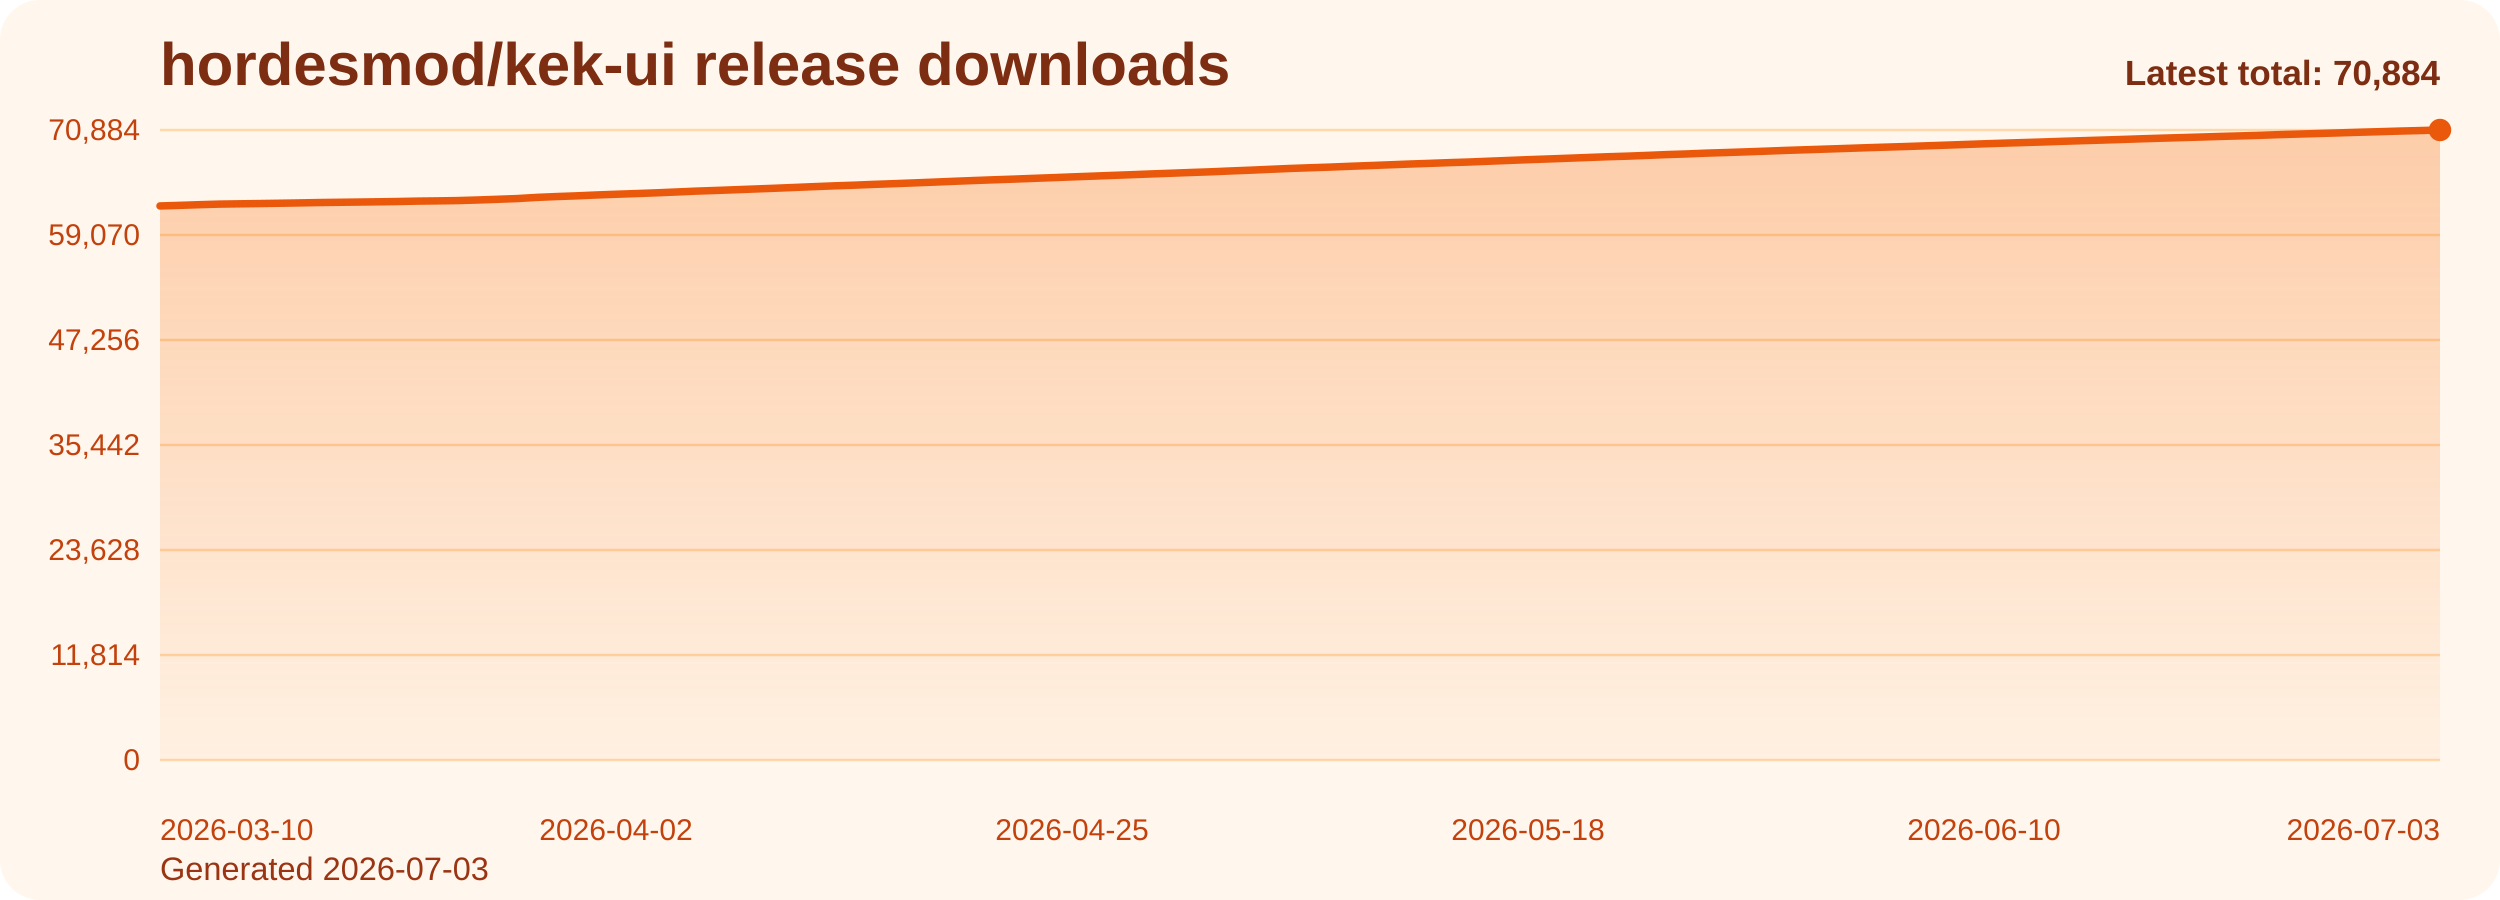
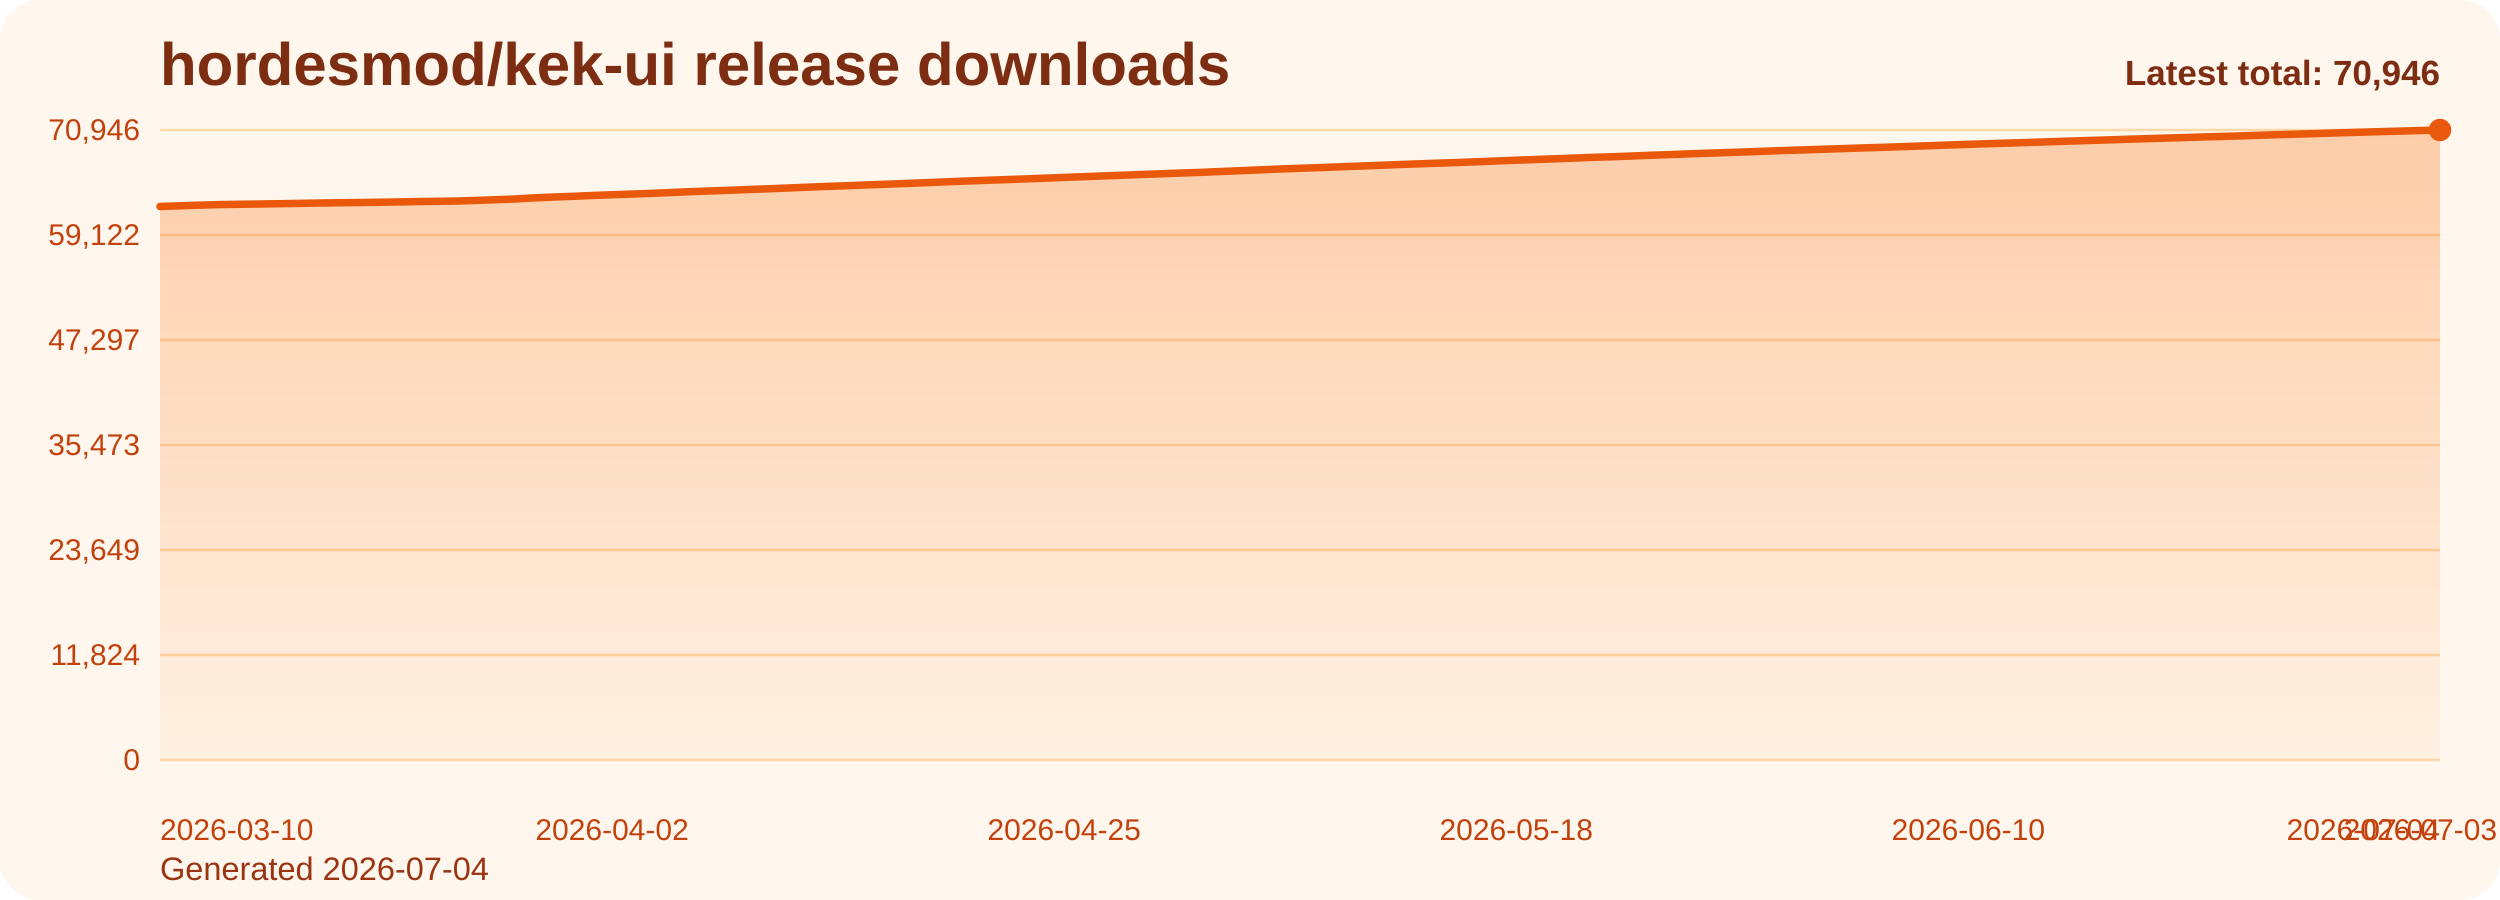
<svg xmlns="http://www.w3.org/2000/svg" viewBox="0 0 1000 360" role="img" aria-label="hordesmod/kek-ui release downloads chart">
  <defs>
    <linearGradient id="fill-total-trend-orange" x1="0" y1="0" x2="0" y2="1">
      <stop offset="0%" stop-color="#f97316" stop-opacity="0.32" />
      <stop offset="100%" stop-color="#f97316" stop-opacity="0.05" />
    </linearGradient>
    <style>
      .bg { fill: #fff7ed; }
      .title { font: 700 24px Arial, sans-serif; fill: #7c2d12; }
      .sub { font: 400 13px Arial, sans-serif; fill: #9a3412; }
      .grid { stroke: #fed7aa; stroke-width: 1; }
      .axis { font: 400 12px Arial, sans-serif; fill: #c2410c; }
      .line { fill: none; stroke: #ea580c; stroke-width: 3; stroke-linecap: round; stroke-linejoin: round; }
      .dot { fill: #ea580c; }
      .value { font: 600 11px Arial, sans-serif; fill: #9a3412; }
      .latest { font: 700 14px Arial, sans-serif; fill: #7c2d12; }
    </style>
  </defs>
  <rect class="bg" x="0" y="0" width="1000" height="360" rx="16" />
  <text class="title" x="64" y="34">hordesmod/kek-ui release downloads</text>
-   <text class="sub" x="64" y="352">Generated 2026-07-03</text>
+   <text class="sub" x="64" y="352">Generated 2026-07-04</text>
  <line x1="64" y1="52.00" x2="976" y2="52.00" class="grid" />
-   <text x="56" y="56.00" text-anchor="end" class="axis">70,884</text>
+   <text x="56" y="56.00" text-anchor="end" class="axis">70,946</text>
  <line x1="64" y1="94.00" x2="976" y2="94.00" class="grid" />
-   <text x="56" y="98.00" text-anchor="end" class="axis">59,070</text>
+   <text x="56" y="98.00" text-anchor="end" class="axis">59,122</text>
  <line x1="64" y1="136.00" x2="976" y2="136.00" class="grid" />
-   <text x="56" y="140.00" text-anchor="end" class="axis">47,256</text>
+   <text x="56" y="140.00" text-anchor="end" class="axis">47,297</text>
  <line x1="64" y1="178.00" x2="976" y2="178.00" class="grid" />
-   <text x="56" y="182.00" text-anchor="end" class="axis">35,442</text>
+   <text x="56" y="182.00" text-anchor="end" class="axis">35,473</text>
  <line x1="64" y1="220.00" x2="976" y2="220.00" class="grid" />
-   <text x="56" y="224.00" text-anchor="end" class="axis">23,628</text>
+   <text x="56" y="224.00" text-anchor="end" class="axis">23,649</text>
  <line x1="64" y1="262.00" x2="976" y2="262.00" class="grid" />
-   <text x="56" y="266.00" text-anchor="end" class="axis">11,814</text>
+   <text x="56" y="266.00" text-anchor="end" class="axis">11,824</text>
  <line x1="64" y1="304.00" x2="976" y2="304.00" class="grid" />
  <text x="56" y="308.00" text-anchor="end" class="axis">0</text>
-   <path d="M 64.00 304 L 64.00 82.38 L 71.93 82.14 L 79.86 81.87 L 87.79 81.64 L 95.72 81.53 L 103.65 81.42 L 111.58 81.30 L 119.51 81.17 L 127.44 81.02 L 135.37 80.92 L 143.30 80.82 L 151.23 80.72 L 159.17 80.60 L 167.10 80.44 L 175.03 80.35 L 182.96 80.23 L 190.89 80.00 L 198.82 79.72 L 206.75 79.43 L 214.68 78.96 L 222.61 78.62 L 230.54 78.34 L 238.47 77.99 L 246.40 77.70 L 254.33 77.43 L 262.26 77.14 L 270.19 76.81 L 278.12 76.46 L 286.05 76.19 L 293.98 75.90 L 301.91 75.60 L 309.84 75.30 L 317.77 74.98 L 325.70 74.65 L 333.63 74.34 L 341.57 74.07 L 349.50 73.75 L 357.43 73.47 L 365.36 73.17 L 373.29 72.86 L 381.22 72.53 L 389.15 72.22 L 397.08 71.93 L 405.01 71.66 L 412.94 71.36 L 420.87 71.07 L 428.80 70.76 L 436.73 70.47 L 444.66 70.17 L 452.59 69.88 L 460.52 69.57 L 468.45 69.29 L 476.38 68.99 L 484.31 68.72 L 492.24 68.38 L 500.17 68.07 L 508.10 67.72 L 516.03 67.38 L 523.97 67.10 L 531.90 66.84 L 539.83 66.52 L 547.76 66.23 L 555.69 65.93 L 563.62 65.62 L 571.55 65.35 L 579.48 65.06 L 587.41 64.81 L 595.34 64.49 L 603.27 64.18 L 611.20 63.87 L 619.13 63.59 L 627.06 63.30 L 634.99 63.00 L 642.92 62.70 L 650.85 62.46 L 658.78 62.16 L 666.71 61.83 L 674.64 61.58 L 682.57 61.25 L 690.50 61.01 L 698.43 60.74 L 706.37 60.46 L 714.30 60.16 L 722.23 59.90 L 730.16 59.64 L 738.09 59.38 L 746.02 59.11 L 753.95 58.86 L 761.88 58.62 L 769.81 58.35 L 777.74 58.08 L 785.67 57.80 L 793.60 57.52 L 801.53 57.26 L 809.46 57.02 L 817.39 56.78 L 825.32 56.51 L 833.25 56.26 L 841.18 56.02 L 849.11 55.77 L 857.04 55.50 L 864.97 55.26 L 872.90 55.03 L 880.83 54.80 L 888.77 54.55 L 896.70 54.34 L 904.63 54.10 L 912.56 53.82 L 920.49 53.59 L 928.42 53.37 L 936.35 53.13 L 944.28 52.88 L 952.21 52.66 L 960.14 52.42 L 968.07 52.22 L 976.00 52.00 L 976.00 304 Z" fill="url(#fill-total-trend-orange)" />
-   <polyline class="line" points="64.00,82.38 71.93,82.14 79.86,81.87 87.79,81.64 95.72,81.53 103.65,81.42 111.58,81.30 119.51,81.17 127.44,81.02 135.37,80.92 143.30,80.82 151.23,80.72 159.17,80.60 167.10,80.44 175.03,80.35 182.96,80.23 190.89,80.00 198.82,79.72 206.75,79.43 214.68,78.96 222.61,78.62 230.54,78.34 238.47,77.99 246.40,77.70 254.33,77.43 262.26,77.14 270.19,76.81 278.12,76.46 286.05,76.19 293.98,75.90 301.91,75.60 309.84,75.30 317.77,74.98 325.70,74.65 333.63,74.34 341.57,74.07 349.50,73.75 357.43,73.47 365.36,73.17 373.29,72.86 381.22,72.53 389.15,72.22 397.08,71.93 405.01,71.66 412.94,71.36 420.87,71.07 428.80,70.76 436.73,70.47 444.66,70.17 452.59,69.88 460.52,69.57 468.45,69.29 476.38,68.99 484.31,68.72 492.24,68.38 500.17,68.07 508.10,67.72 516.03,67.38 523.97,67.10 531.90,66.84 539.83,66.52 547.76,66.23 555.69,65.93 563.62,65.62 571.55,65.35 579.48,65.06 587.41,64.81 595.34,64.49 603.27,64.18 611.20,63.87 619.13,63.59 627.06,63.30 634.99,63.00 642.92,62.70 650.85,62.46 658.78,62.16 666.71,61.83 674.64,61.58 682.57,61.25 690.50,61.01 698.43,60.74 706.37,60.46 714.30,60.16 722.23,59.90 730.16,59.64 738.09,59.38 746.02,59.11 753.95,58.86 761.88,58.62 769.81,58.35 777.74,58.08 785.67,57.80 793.60,57.52 801.53,57.26 809.46,57.02 817.39,56.78 825.32,56.51 833.25,56.26 841.18,56.02 849.11,55.77 857.04,55.50 864.97,55.26 872.90,55.03 880.83,54.80 888.77,54.55 896.70,54.34 904.63,54.10 912.56,53.82 920.49,53.59 928.42,53.37 936.35,53.13 944.28,52.88 952.21,52.66 960.14,52.42 968.07,52.22 976.00,52.00" />
+   <path d="M 64.00 304 L 64.00 82.58 L 71.86 82.33 L 79.72 82.06 L 87.59 81.84 L 95.45 81.72 L 103.31 81.61 L 111.17 81.49 L 119.03 81.37 L 126.90 81.22 L 134.76 81.11 L 142.62 81.02 L 150.48 80.92 L 158.34 80.79 L 166.21 80.64 L 174.07 80.54 L 181.93 80.43 L 189.79 80.20 L 197.66 79.91 L 205.52 79.62 L 213.38 79.16 L 221.24 78.82 L 229.10 78.53 L 236.97 78.19 L 244.83 77.89 L 252.69 77.63 L 260.55 77.34 L 268.41 77.01 L 276.28 76.66 L 284.14 76.38 L 292.00 76.10 L 299.86 75.79 L 307.72 75.50 L 315.59 75.18 L 323.45 74.85 L 331.31 74.54 L 339.17 74.27 L 347.03 73.95 L 354.90 73.67 L 362.76 73.37 L 370.62 73.06 L 378.48 72.73 L 386.34 72.42 L 394.21 72.13 L 402.07 71.86 L 409.93 71.57 L 417.79 71.28 L 425.66 70.96 L 433.52 70.68 L 441.38 70.37 L 449.24 70.08 L 457.10 69.77 L 464.97 69.49 L 472.83 69.20 L 480.69 68.93 L 488.55 68.59 L 496.41 68.27 L 504.28 67.93 L 512.14 67.59 L 520.00 67.31 L 527.86 67.05 L 535.72 66.73 L 543.59 66.44 L 551.45 66.14 L 559.31 65.83 L 567.17 65.55 L 575.03 65.27 L 582.90 65.01 L 590.76 64.70 L 598.62 64.39 L 606.48 64.08 L 614.34 63.80 L 622.21 63.51 L 630.07 63.21 L 637.93 62.91 L 645.79 62.67 L 653.66 62.37 L 661.52 62.05 L 669.38 61.79 L 677.24 61.47 L 685.10 61.22 L 692.97 60.95 L 700.83 60.68 L 708.69 60.38 L 716.55 60.11 L 724.41 59.85 L 732.28 59.60 L 740.14 59.33 L 748.00 59.08 L 755.86 58.84 L 763.72 58.56 L 771.59 58.29 L 779.45 58.01 L 787.31 57.74 L 795.17 57.48 L 803.03 57.24 L 810.90 57.00 L 818.76 56.73 L 826.62 56.48 L 834.48 56.23 L 842.34 55.99 L 850.21 55.72 L 858.07 55.48 L 865.93 55.24 L 873.79 55.02 L 881.66 54.77 L 889.52 54.56 L 897.38 54.32 L 905.24 54.04 L 913.10 53.81 L 920.97 53.59 L 928.83 53.35 L 936.69 53.10 L 944.55 52.88 L 952.41 52.64 L 960.28 52.44 L 968.14 52.22 L 976.00 52.00 L 976.00 304 Z" fill="url(#fill-total-trend-orange)" />
+   <polyline class="line" points="64.00,82.58 71.86,82.33 79.72,82.06 87.59,81.84 95.45,81.72 103.31,81.61 111.17,81.49 119.03,81.37 126.90,81.22 134.76,81.11 142.62,81.02 150.48,80.92 158.34,80.79 166.21,80.64 174.07,80.54 181.93,80.43 189.79,80.20 197.66,79.91 205.52,79.62 213.38,79.16 221.24,78.82 229.10,78.53 236.97,78.19 244.83,77.89 252.69,77.63 260.55,77.34 268.41,77.01 276.28,76.66 284.14,76.38 292.00,76.10 299.86,75.79 307.72,75.50 315.59,75.18 323.45,74.85 331.31,74.54 339.17,74.27 347.03,73.95 354.90,73.67 362.76,73.37 370.62,73.06 378.48,72.73 386.34,72.42 394.21,72.13 402.07,71.86 409.93,71.57 417.79,71.28 425.66,70.96 433.52,70.68 441.38,70.37 449.24,70.08 457.10,69.77 464.97,69.49 472.83,69.20 480.69,68.93 488.55,68.59 496.41,68.27 504.28,67.93 512.14,67.59 520.00,67.31 527.86,67.05 535.72,66.73 543.59,66.44 551.45,66.14 559.31,65.83 567.17,65.55 575.03,65.27 582.90,65.01 590.76,64.70 598.62,64.39 606.48,64.08 614.34,63.80 622.21,63.51 630.07,63.21 637.93,62.91 645.79,62.67 653.66,62.37 661.52,62.05 669.38,61.79 677.24,61.47 685.10,61.22 692.97,60.95 700.83,60.68 708.69,60.38 716.55,60.11 724.41,59.85 732.28,59.60 740.14,59.33 748.00,59.08 755.86,58.84 763.72,58.56 771.59,58.29 779.45,58.01 787.31,57.74 795.17,57.48 803.03,57.24 810.90,57.00 818.76,56.73 826.62,56.48 834.48,56.23 842.34,55.99 850.21,55.72 858.07,55.48 865.93,55.24 873.79,55.02 881.66,54.77 889.52,54.56 897.38,54.32 905.24,54.04 913.10,53.81 920.97,53.59 928.83,53.35 936.69,53.10 944.55,52.88 952.41,52.64 960.28,52.44 968.14,52.22 976.00,52.00" />
  <circle class="dot" cx="976.00" cy="52.00" r="4.5" />
  <text class="axis" x="64.00" y="336" text-anchor="start">2026-03-10</text>
-   <text class="axis" x="246.40" y="336" text-anchor="middle">2026-04-02</text>
-   <text class="axis" x="428.80" y="336" text-anchor="middle">2026-04-25</text>
-   <text class="axis" x="611.20" y="336" text-anchor="middle">2026-05-18</text>
-   <text class="axis" x="793.60" y="336" text-anchor="middle">2026-06-10</text>
-   <text class="axis" x="976.00" y="336" text-anchor="end">2026-07-03</text>
-   <text class="latest" x="976" y="34" text-anchor="end">Latest total: 70,884</text>
+   <text class="axis" x="244.83" y="336" text-anchor="middle">2026-04-02</text>
+   <text class="axis" x="425.66" y="336" text-anchor="middle">2026-04-25</text>
+   <text class="axis" x="606.48" y="336" text-anchor="middle">2026-05-18</text>
+   <text class="axis" x="787.31" y="336" text-anchor="middle">2026-06-10</text>
+   <text class="axis" x="968.14" y="336" text-anchor="middle">2026-07-03</text>
+   <text class="axis" x="976.00" y="336" text-anchor="end">2026-07-04</text>
+   <text class="latest" x="976" y="34" text-anchor="end">Latest total: 70,946</text>
</svg>
